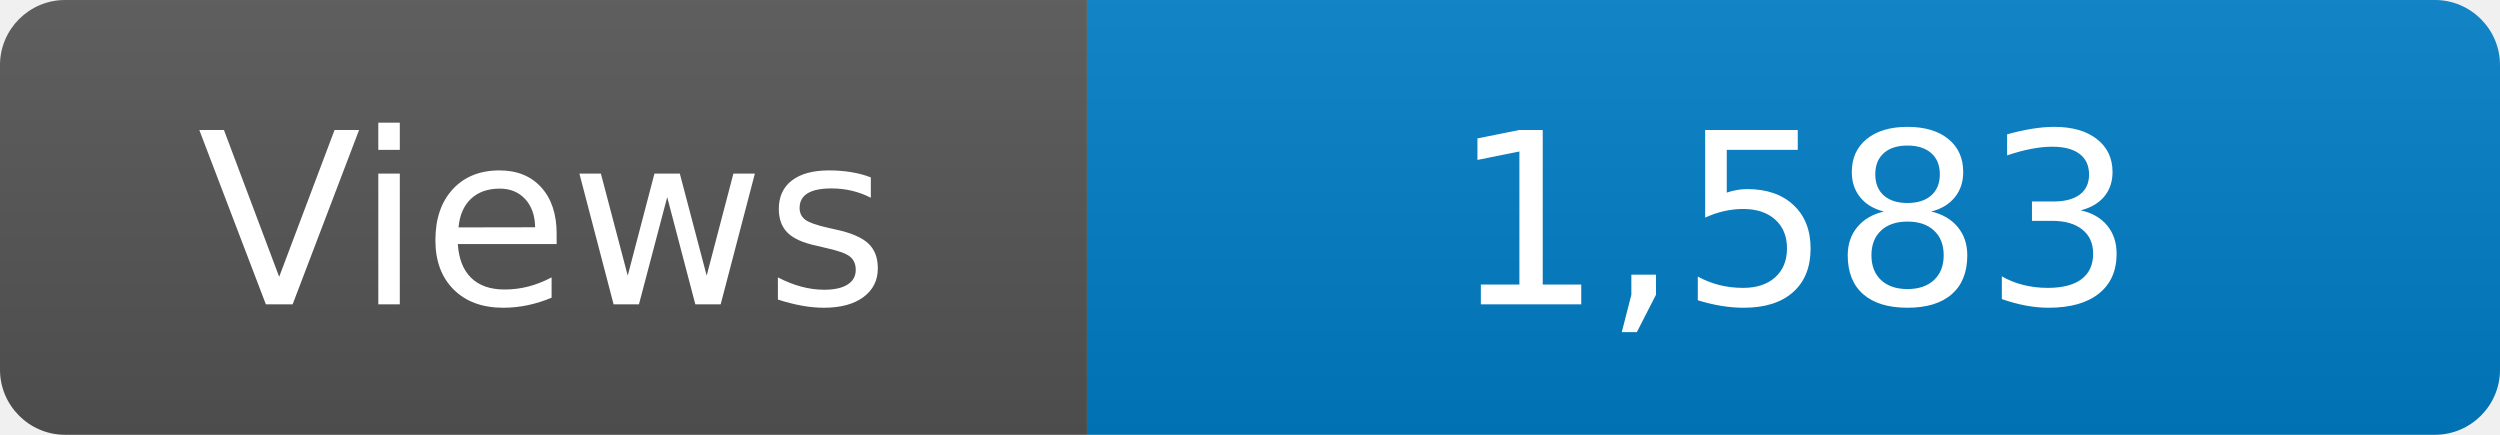
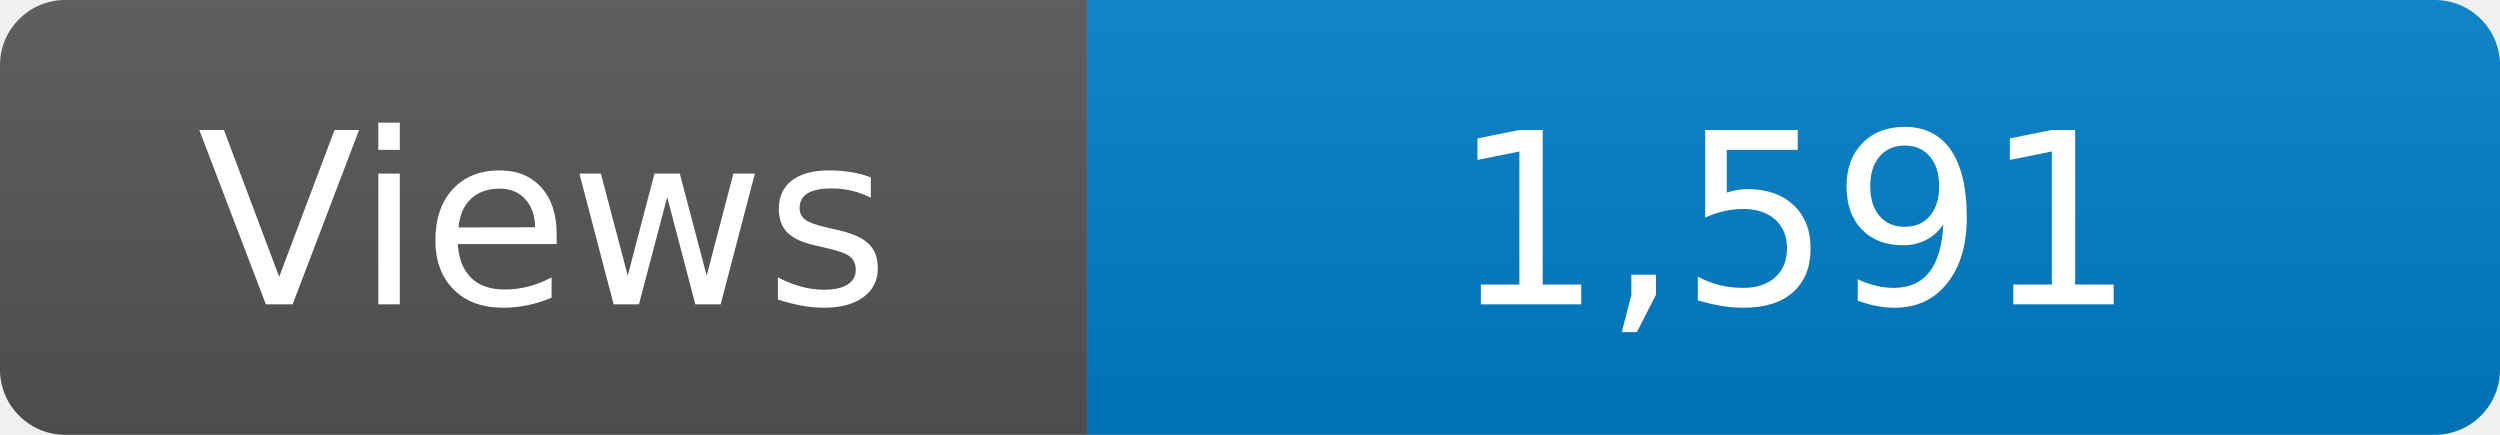
<svg xmlns="http://www.w3.org/2000/svg" width="115" height="20" role="img" aria-label="Maintained?: yes">
  <linearGradient id="s" x2="0" y2="100%">
    <stop offset="0" stop-color="#bbb" stop-opacity=".1" />
    <stop offset="1" stop-opacity=".1" />
  </linearGradient>
  <clipPath id="r">
    <rect width="115" height="20" rx="3" fill="#fff" />
  </clipPath>
  <g clip-path="url(#r)">
    <rect width="50" height="20" fill="#555" />
    <rect x="50" width="160" height="20" fill="#007ec6" />
    <rect width="115" height="20" fill="url(#s)" />
  </g>
  <g fill="#fff" text-anchor="middle" font-family="Verdana,Geneva,DejaVu Sans,sans-serif" font-size="110">
    <text x="250" y="140" transform="scale(.1)" fill="#fff">Views</text>
-     <text x="825" y="140" transform="scale(.1)" fill="#fff">1,583</text>
+     <text x="825" y="140" transform="scale(.1)" fill="#fff">1,591</text>
  </g>
</svg>
